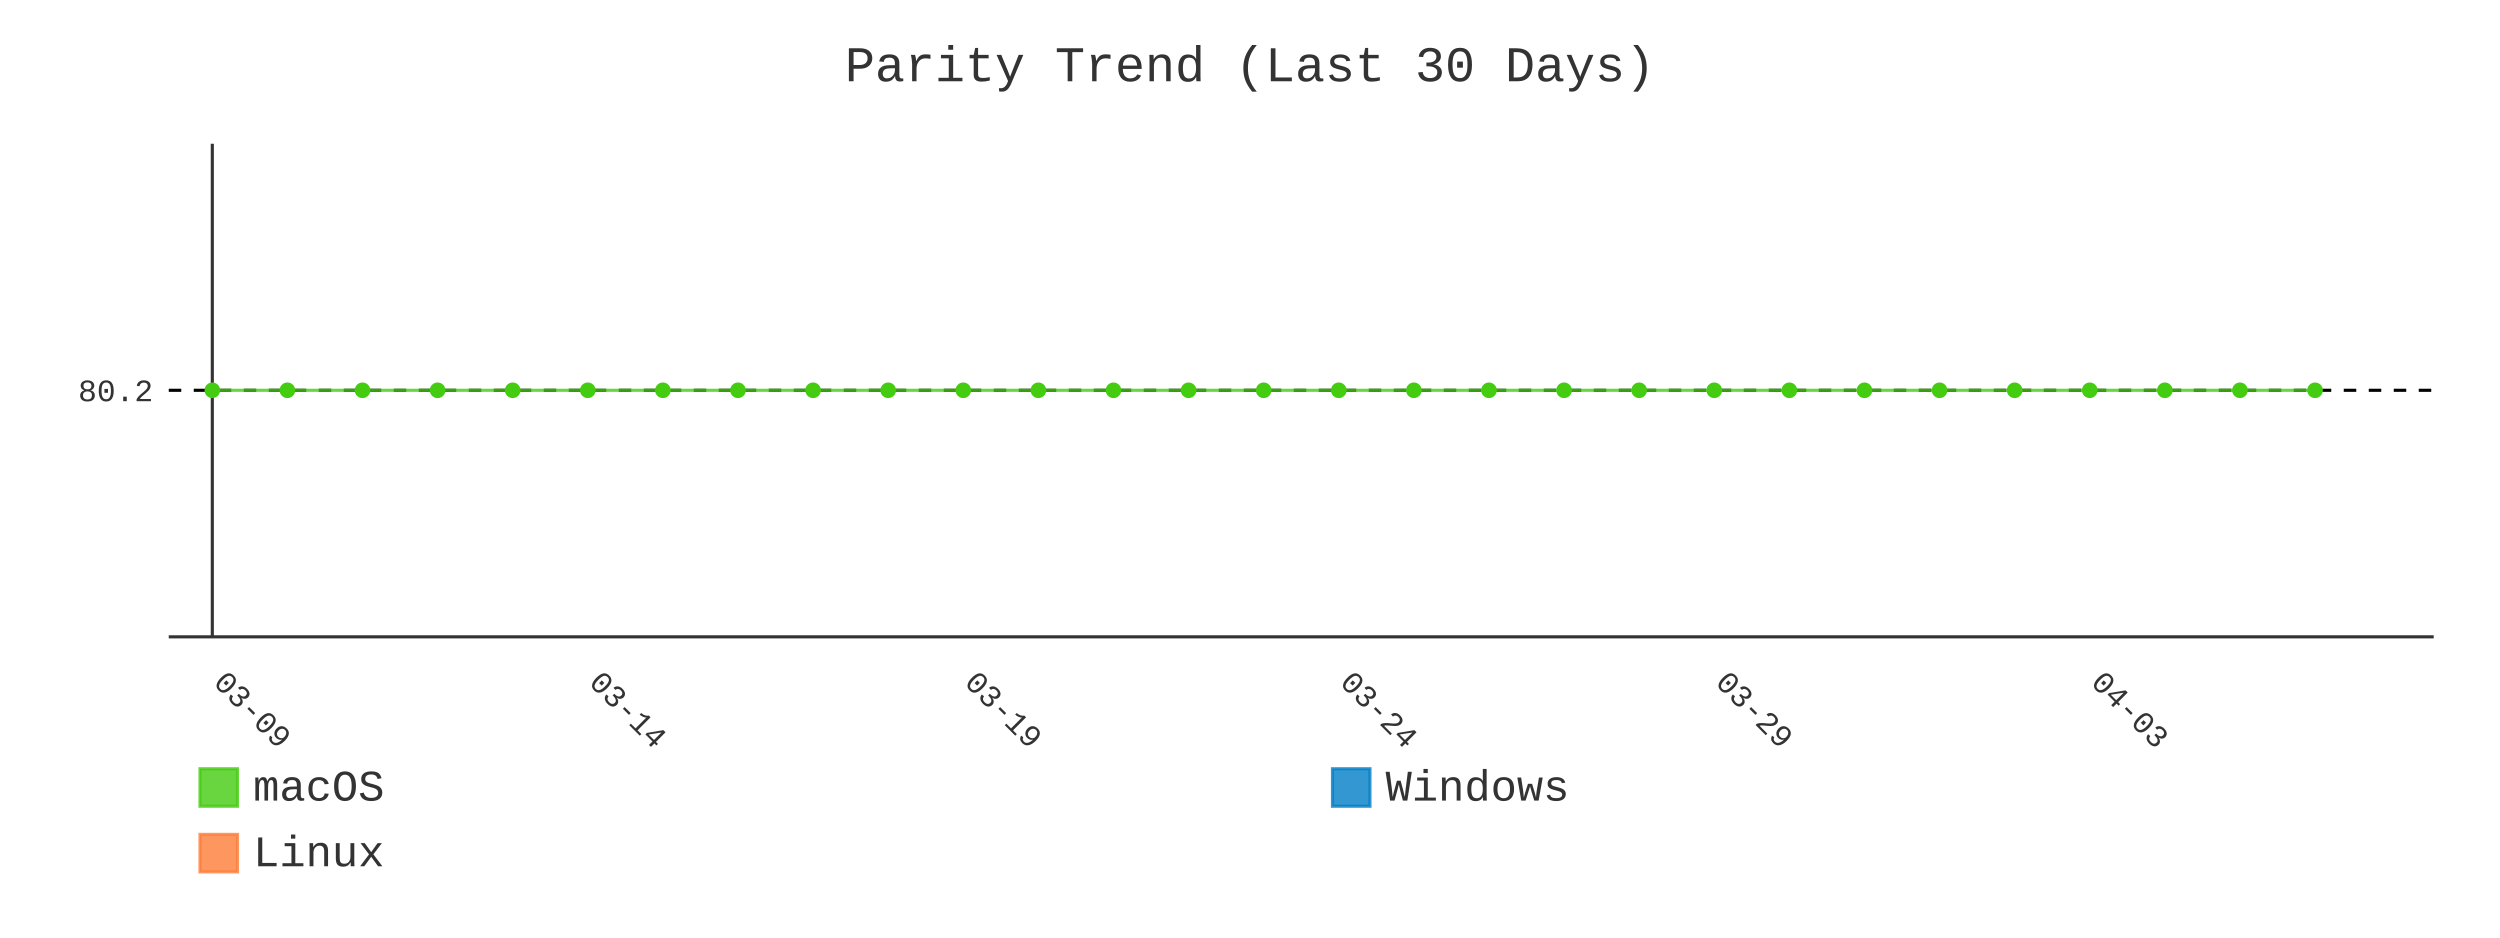
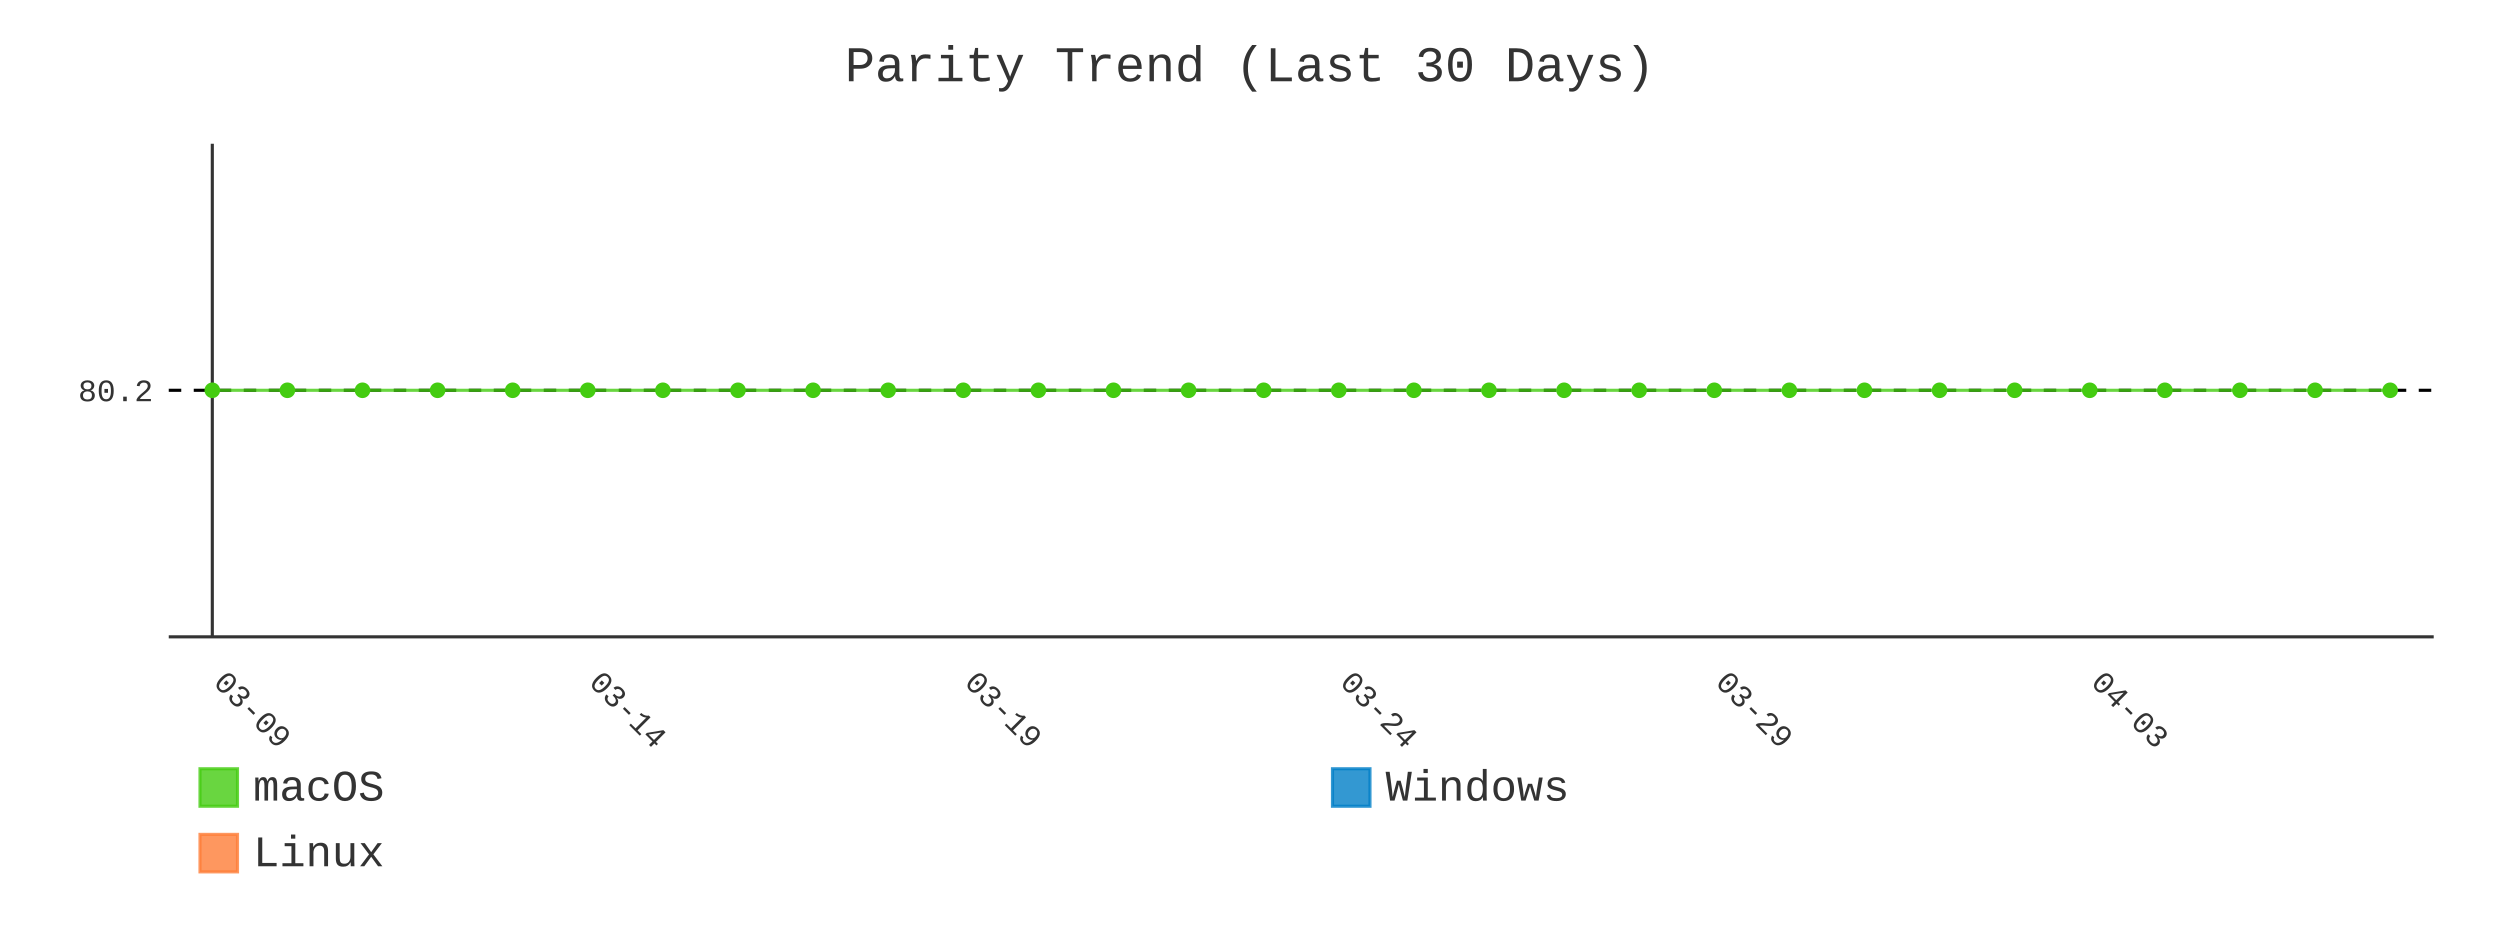
- <svg xmlns="http://www.w3.org/2000/svg" id="chart-41698b18-22e9-47d2-b10e-35ffbaac78f7" class="pygal-chart" viewBox="0 0 800 300">
+ <svg xmlns="http://www.w3.org/2000/svg" id="chart-d311076c-beb9-4a69-8aef-4daf5b9cb782" class="pygal-chart" viewBox="0 0 800 300">
  <defs>
-     <style type="text/css">#chart-41698b18-22e9-47d2-b10e-35ffbaac78f7{-webkit-user-select:none;-webkit-font-smoothing:antialiased;font-family:Consolas,"Liberation Mono",Menlo,Courier,monospace}#chart-41698b18-22e9-47d2-b10e-35ffbaac78f7 .title{font-family:Consolas,"Liberation Mono",Menlo,Courier,monospace;font-size:16px}#chart-41698b18-22e9-47d2-b10e-35ffbaac78f7 .legends .legend text{font-family:Consolas,"Liberation Mono",Menlo,Courier,monospace;font-size:14px}#chart-41698b18-22e9-47d2-b10e-35ffbaac78f7 .axis text{font-family:Consolas,"Liberation Mono",Menlo,Courier,monospace;font-size:10px}#chart-41698b18-22e9-47d2-b10e-35ffbaac78f7 .axis text.major{font-family:Consolas,"Liberation Mono",Menlo,Courier,monospace;font-size:10px}#chart-41698b18-22e9-47d2-b10e-35ffbaac78f7 .text-overlay text.value{font-family:Consolas,"Liberation Mono",Menlo,Courier,monospace;font-size:16px}#chart-41698b18-22e9-47d2-b10e-35ffbaac78f7 .text-overlay text.label{font-family:Consolas,"Liberation Mono",Menlo,Courier,monospace;font-size:10px}#chart-41698b18-22e9-47d2-b10e-35ffbaac78f7 .tooltip{font-family:Consolas,"Liberation Mono",Menlo,Courier,monospace;font-size:14px}#chart-41698b18-22e9-47d2-b10e-35ffbaac78f7 text.no_data{font-family:Consolas,"Liberation Mono",Menlo,Courier,monospace;font-size:64px}
- #chart-41698b18-22e9-47d2-b10e-35ffbaac78f7{background-color:transparent}#chart-41698b18-22e9-47d2-b10e-35ffbaac78f7 path,#chart-41698b18-22e9-47d2-b10e-35ffbaac78f7 line,#chart-41698b18-22e9-47d2-b10e-35ffbaac78f7 rect,#chart-41698b18-22e9-47d2-b10e-35ffbaac78f7 circle{-webkit-transition:400ms;-moz-transition:400ms;transition:400ms}#chart-41698b18-22e9-47d2-b10e-35ffbaac78f7 .graph &gt; .background{fill:transparent}#chart-41698b18-22e9-47d2-b10e-35ffbaac78f7 .plot &gt; .background{fill:transparent}#chart-41698b18-22e9-47d2-b10e-35ffbaac78f7 .graph{fill:#333}#chart-41698b18-22e9-47d2-b10e-35ffbaac78f7 text.no_data{fill:#333}#chart-41698b18-22e9-47d2-b10e-35ffbaac78f7 .title{fill:#333}#chart-41698b18-22e9-47d2-b10e-35ffbaac78f7 .legends .legend text{fill:#333}#chart-41698b18-22e9-47d2-b10e-35ffbaac78f7 .legends .legend:hover text{fill:#333}#chart-41698b18-22e9-47d2-b10e-35ffbaac78f7 .axis .line{stroke:#333}#chart-41698b18-22e9-47d2-b10e-35ffbaac78f7 .axis .guide.line{stroke:#666}#chart-41698b18-22e9-47d2-b10e-35ffbaac78f7 .axis .major.line{stroke:#333}#chart-41698b18-22e9-47d2-b10e-35ffbaac78f7 .axis text.major{fill:#333}#chart-41698b18-22e9-47d2-b10e-35ffbaac78f7 .axis.y .guides:hover .guide.line,#chart-41698b18-22e9-47d2-b10e-35ffbaac78f7 .line-graph .axis.x .guides:hover .guide.line,#chart-41698b18-22e9-47d2-b10e-35ffbaac78f7 .stackedline-graph .axis.x .guides:hover .guide.line,#chart-41698b18-22e9-47d2-b10e-35ffbaac78f7 .xy-graph .axis.x .guides:hover .guide.line{stroke:#333}#chart-41698b18-22e9-47d2-b10e-35ffbaac78f7 .axis .guides:hover text{fill:#333}#chart-41698b18-22e9-47d2-b10e-35ffbaac78f7 .reactive{fill-opacity:.8;stroke-opacity:.8;stroke-width:1}#chart-41698b18-22e9-47d2-b10e-35ffbaac78f7 .ci{stroke:#333}#chart-41698b18-22e9-47d2-b10e-35ffbaac78f7 .reactive.active,#chart-41698b18-22e9-47d2-b10e-35ffbaac78f7 .active .reactive{fill-opacity:.9;stroke-opacity:.9;stroke-width:4}#chart-41698b18-22e9-47d2-b10e-35ffbaac78f7 .ci .reactive.active{stroke-width:1.5}#chart-41698b18-22e9-47d2-b10e-35ffbaac78f7 .series text{fill:#333}#chart-41698b18-22e9-47d2-b10e-35ffbaac78f7 .tooltip rect{fill:transparent;stroke:#333;-webkit-transition:opacity 400ms;-moz-transition:opacity 400ms;transition:opacity 400ms}#chart-41698b18-22e9-47d2-b10e-35ffbaac78f7 .tooltip .label{fill:#333}#chart-41698b18-22e9-47d2-b10e-35ffbaac78f7 .tooltip .label{fill:#333}#chart-41698b18-22e9-47d2-b10e-35ffbaac78f7 .tooltip .legend{font-size:.8em;fill:#666}#chart-41698b18-22e9-47d2-b10e-35ffbaac78f7 .tooltip .x_label{font-size:.6em;fill:#333}#chart-41698b18-22e9-47d2-b10e-35ffbaac78f7 .tooltip .xlink{font-size:.5em;text-decoration:underline}#chart-41698b18-22e9-47d2-b10e-35ffbaac78f7 .tooltip .value{font-size:1.5em}#chart-41698b18-22e9-47d2-b10e-35ffbaac78f7 .bound{font-size:.5em}#chart-41698b18-22e9-47d2-b10e-35ffbaac78f7 .max-value{font-size:.75em;fill:#666}#chart-41698b18-22e9-47d2-b10e-35ffbaac78f7 .map-element{fill:transparent;stroke:#666 !important}#chart-41698b18-22e9-47d2-b10e-35ffbaac78f7 .map-element .reactive{fill-opacity:inherit;stroke-opacity:inherit}#chart-41698b18-22e9-47d2-b10e-35ffbaac78f7 .color-0,#chart-41698b18-22e9-47d2-b10e-35ffbaac78f7 .color-0 a:visited{stroke:#4c1;fill:#4c1}#chart-41698b18-22e9-47d2-b10e-35ffbaac78f7 .color-1,#chart-41698b18-22e9-47d2-b10e-35ffbaac78f7 .color-1 a:visited{stroke:#007ec6;fill:#007ec6}#chart-41698b18-22e9-47d2-b10e-35ffbaac78f7 .color-2,#chart-41698b18-22e9-47d2-b10e-35ffbaac78f7 .color-2 a:visited{stroke:#fe7d37;fill:#fe7d37}#chart-41698b18-22e9-47d2-b10e-35ffbaac78f7 .text-overlay .color-0 text{fill:black}#chart-41698b18-22e9-47d2-b10e-35ffbaac78f7 .text-overlay .color-1 text{fill:black}#chart-41698b18-22e9-47d2-b10e-35ffbaac78f7 .text-overlay .color-2 text{fill:black}#chart-41698b18-22e9-47d2-b10e-35ffbaac78f7 .series{stroke-width:2}#chart-41698b18-22e9-47d2-b10e-35ffbaac78f7 .series.serie-0{stroke-width:2}#chart-41698b18-22e9-47d2-b10e-35ffbaac78f7 .series.serie-1{stroke-width:2}#chart-41698b18-22e9-47d2-b10e-35ffbaac78f7 .series.serie-2{stroke-width:2}
- #chart-41698b18-22e9-47d2-b10e-35ffbaac78f7 text.no_data{text-anchor:middle}#chart-41698b18-22e9-47d2-b10e-35ffbaac78f7 .guide.line{fill:none}#chart-41698b18-22e9-47d2-b10e-35ffbaac78f7 .centered{text-anchor:middle}#chart-41698b18-22e9-47d2-b10e-35ffbaac78f7 .title{text-anchor:middle}#chart-41698b18-22e9-47d2-b10e-35ffbaac78f7 .legends .legend text{fill-opacity:1}#chart-41698b18-22e9-47d2-b10e-35ffbaac78f7 .axis.x text{text-anchor:middle}#chart-41698b18-22e9-47d2-b10e-35ffbaac78f7 .axis.x:not(.web) text[transform]{text-anchor:start}#chart-41698b18-22e9-47d2-b10e-35ffbaac78f7 .axis.x:not(.web) text[transform].backwards{text-anchor:end}#chart-41698b18-22e9-47d2-b10e-35ffbaac78f7 .axis.y text{text-anchor:end}#chart-41698b18-22e9-47d2-b10e-35ffbaac78f7 .axis.y text[transform].backwards{text-anchor:start}#chart-41698b18-22e9-47d2-b10e-35ffbaac78f7 .axis.y2 text{text-anchor:start}#chart-41698b18-22e9-47d2-b10e-35ffbaac78f7 .axis.y2 text[transform].backwards{text-anchor:end}#chart-41698b18-22e9-47d2-b10e-35ffbaac78f7 .axis .guide.line{stroke-dasharray:4,4;stroke:black}#chart-41698b18-22e9-47d2-b10e-35ffbaac78f7 .axis .major.guide.line{stroke-dasharray:6,6;stroke:black}#chart-41698b18-22e9-47d2-b10e-35ffbaac78f7 .horizontal .axis.y .guide.line,#chart-41698b18-22e9-47d2-b10e-35ffbaac78f7 .horizontal .axis.y2 .guide.line,#chart-41698b18-22e9-47d2-b10e-35ffbaac78f7 .vertical .axis.x .guide.line{opacity:0}#chart-41698b18-22e9-47d2-b10e-35ffbaac78f7 .horizontal .axis.always_show .guide.line,#chart-41698b18-22e9-47d2-b10e-35ffbaac78f7 .vertical .axis.always_show .guide.line{opacity:1 !important}#chart-41698b18-22e9-47d2-b10e-35ffbaac78f7 .axis.y .guides:hover .guide.line,#chart-41698b18-22e9-47d2-b10e-35ffbaac78f7 .axis.y2 .guides:hover .guide.line,#chart-41698b18-22e9-47d2-b10e-35ffbaac78f7 .axis.x .guides:hover .guide.line{opacity:1}#chart-41698b18-22e9-47d2-b10e-35ffbaac78f7 .axis .guides:hover text{opacity:1}#chart-41698b18-22e9-47d2-b10e-35ffbaac78f7 .nofill{fill:none}#chart-41698b18-22e9-47d2-b10e-35ffbaac78f7 .subtle-fill{fill-opacity:.2}#chart-41698b18-22e9-47d2-b10e-35ffbaac78f7 .dot{stroke-width:1px;fill-opacity:1;stroke-opacity:1}#chart-41698b18-22e9-47d2-b10e-35ffbaac78f7 .dot.active{stroke-width:5px}#chart-41698b18-22e9-47d2-b10e-35ffbaac78f7 .dot.negative{fill:transparent}#chart-41698b18-22e9-47d2-b10e-35ffbaac78f7 text,#chart-41698b18-22e9-47d2-b10e-35ffbaac78f7 tspan{stroke:none !important}#chart-41698b18-22e9-47d2-b10e-35ffbaac78f7 .series text.active{opacity:1}#chart-41698b18-22e9-47d2-b10e-35ffbaac78f7 .tooltip rect{fill-opacity:.95;stroke-width:.5}#chart-41698b18-22e9-47d2-b10e-35ffbaac78f7 .tooltip text{fill-opacity:1}#chart-41698b18-22e9-47d2-b10e-35ffbaac78f7 .showable{visibility:hidden}#chart-41698b18-22e9-47d2-b10e-35ffbaac78f7 .showable.shown{visibility:visible}#chart-41698b18-22e9-47d2-b10e-35ffbaac78f7 .gauge-background{fill:rgba(229,229,229,1);stroke:none}#chart-41698b18-22e9-47d2-b10e-35ffbaac78f7 .bg-lines{stroke:transparent;stroke-width:2px}</style>
+     <style type="text/css">#chart-d311076c-beb9-4a69-8aef-4daf5b9cb782{-webkit-user-select:none;-webkit-font-smoothing:antialiased;font-family:Consolas,"Liberation Mono",Menlo,Courier,monospace}#chart-d311076c-beb9-4a69-8aef-4daf5b9cb782 .title{font-family:Consolas,"Liberation Mono",Menlo,Courier,monospace;font-size:16px}#chart-d311076c-beb9-4a69-8aef-4daf5b9cb782 .legends .legend text{font-family:Consolas,"Liberation Mono",Menlo,Courier,monospace;font-size:14px}#chart-d311076c-beb9-4a69-8aef-4daf5b9cb782 .axis text{font-family:Consolas,"Liberation Mono",Menlo,Courier,monospace;font-size:10px}#chart-d311076c-beb9-4a69-8aef-4daf5b9cb782 .axis text.major{font-family:Consolas,"Liberation Mono",Menlo,Courier,monospace;font-size:10px}#chart-d311076c-beb9-4a69-8aef-4daf5b9cb782 .text-overlay text.value{font-family:Consolas,"Liberation Mono",Menlo,Courier,monospace;font-size:16px}#chart-d311076c-beb9-4a69-8aef-4daf5b9cb782 .text-overlay text.label{font-family:Consolas,"Liberation Mono",Menlo,Courier,monospace;font-size:10px}#chart-d311076c-beb9-4a69-8aef-4daf5b9cb782 .tooltip{font-family:Consolas,"Liberation Mono",Menlo,Courier,monospace;font-size:14px}#chart-d311076c-beb9-4a69-8aef-4daf5b9cb782 text.no_data{font-family:Consolas,"Liberation Mono",Menlo,Courier,monospace;font-size:64px}
+ #chart-d311076c-beb9-4a69-8aef-4daf5b9cb782{background-color:transparent}#chart-d311076c-beb9-4a69-8aef-4daf5b9cb782 path,#chart-d311076c-beb9-4a69-8aef-4daf5b9cb782 line,#chart-d311076c-beb9-4a69-8aef-4daf5b9cb782 rect,#chart-d311076c-beb9-4a69-8aef-4daf5b9cb782 circle{-webkit-transition:400ms;-moz-transition:400ms;transition:400ms}#chart-d311076c-beb9-4a69-8aef-4daf5b9cb782 .graph &gt; .background{fill:transparent}#chart-d311076c-beb9-4a69-8aef-4daf5b9cb782 .plot &gt; .background{fill:transparent}#chart-d311076c-beb9-4a69-8aef-4daf5b9cb782 .graph{fill:#333}#chart-d311076c-beb9-4a69-8aef-4daf5b9cb782 text.no_data{fill:#333}#chart-d311076c-beb9-4a69-8aef-4daf5b9cb782 .title{fill:#333}#chart-d311076c-beb9-4a69-8aef-4daf5b9cb782 .legends .legend text{fill:#333}#chart-d311076c-beb9-4a69-8aef-4daf5b9cb782 .legends .legend:hover text{fill:#333}#chart-d311076c-beb9-4a69-8aef-4daf5b9cb782 .axis .line{stroke:#333}#chart-d311076c-beb9-4a69-8aef-4daf5b9cb782 .axis .guide.line{stroke:#666}#chart-d311076c-beb9-4a69-8aef-4daf5b9cb782 .axis .major.line{stroke:#333}#chart-d311076c-beb9-4a69-8aef-4daf5b9cb782 .axis text.major{fill:#333}#chart-d311076c-beb9-4a69-8aef-4daf5b9cb782 .axis.y .guides:hover .guide.line,#chart-d311076c-beb9-4a69-8aef-4daf5b9cb782 .line-graph .axis.x .guides:hover .guide.line,#chart-d311076c-beb9-4a69-8aef-4daf5b9cb782 .stackedline-graph .axis.x .guides:hover .guide.line,#chart-d311076c-beb9-4a69-8aef-4daf5b9cb782 .xy-graph .axis.x .guides:hover .guide.line{stroke:#333}#chart-d311076c-beb9-4a69-8aef-4daf5b9cb782 .axis .guides:hover text{fill:#333}#chart-d311076c-beb9-4a69-8aef-4daf5b9cb782 .reactive{fill-opacity:.8;stroke-opacity:.8;stroke-width:1}#chart-d311076c-beb9-4a69-8aef-4daf5b9cb782 .ci{stroke:#333}#chart-d311076c-beb9-4a69-8aef-4daf5b9cb782 .reactive.active,#chart-d311076c-beb9-4a69-8aef-4daf5b9cb782 .active .reactive{fill-opacity:.9;stroke-opacity:.9;stroke-width:4}#chart-d311076c-beb9-4a69-8aef-4daf5b9cb782 .ci .reactive.active{stroke-width:1.5}#chart-d311076c-beb9-4a69-8aef-4daf5b9cb782 .series text{fill:#333}#chart-d311076c-beb9-4a69-8aef-4daf5b9cb782 .tooltip rect{fill:transparent;stroke:#333;-webkit-transition:opacity 400ms;-moz-transition:opacity 400ms;transition:opacity 400ms}#chart-d311076c-beb9-4a69-8aef-4daf5b9cb782 .tooltip .label{fill:#333}#chart-d311076c-beb9-4a69-8aef-4daf5b9cb782 .tooltip .label{fill:#333}#chart-d311076c-beb9-4a69-8aef-4daf5b9cb782 .tooltip .legend{font-size:.8em;fill:#666}#chart-d311076c-beb9-4a69-8aef-4daf5b9cb782 .tooltip .x_label{font-size:.6em;fill:#333}#chart-d311076c-beb9-4a69-8aef-4daf5b9cb782 .tooltip .xlink{font-size:.5em;text-decoration:underline}#chart-d311076c-beb9-4a69-8aef-4daf5b9cb782 .tooltip .value{font-size:1.5em}#chart-d311076c-beb9-4a69-8aef-4daf5b9cb782 .bound{font-size:.5em}#chart-d311076c-beb9-4a69-8aef-4daf5b9cb782 .max-value{font-size:.75em;fill:#666}#chart-d311076c-beb9-4a69-8aef-4daf5b9cb782 .map-element{fill:transparent;stroke:#666 !important}#chart-d311076c-beb9-4a69-8aef-4daf5b9cb782 .map-element .reactive{fill-opacity:inherit;stroke-opacity:inherit}#chart-d311076c-beb9-4a69-8aef-4daf5b9cb782 .color-0,#chart-d311076c-beb9-4a69-8aef-4daf5b9cb782 .color-0 a:visited{stroke:#4c1;fill:#4c1}#chart-d311076c-beb9-4a69-8aef-4daf5b9cb782 .color-1,#chart-d311076c-beb9-4a69-8aef-4daf5b9cb782 .color-1 a:visited{stroke:#007ec6;fill:#007ec6}#chart-d311076c-beb9-4a69-8aef-4daf5b9cb782 .color-2,#chart-d311076c-beb9-4a69-8aef-4daf5b9cb782 .color-2 a:visited{stroke:#fe7d37;fill:#fe7d37}#chart-d311076c-beb9-4a69-8aef-4daf5b9cb782 .text-overlay .color-0 text{fill:black}#chart-d311076c-beb9-4a69-8aef-4daf5b9cb782 .text-overlay .color-1 text{fill:black}#chart-d311076c-beb9-4a69-8aef-4daf5b9cb782 .text-overlay .color-2 text{fill:black}#chart-d311076c-beb9-4a69-8aef-4daf5b9cb782 .series{stroke-width:2}#chart-d311076c-beb9-4a69-8aef-4daf5b9cb782 .series.serie-0{stroke-width:2}#chart-d311076c-beb9-4a69-8aef-4daf5b9cb782 .series.serie-1{stroke-width:2}#chart-d311076c-beb9-4a69-8aef-4daf5b9cb782 .series.serie-2{stroke-width:2}
+ #chart-d311076c-beb9-4a69-8aef-4daf5b9cb782 text.no_data{text-anchor:middle}#chart-d311076c-beb9-4a69-8aef-4daf5b9cb782 .guide.line{fill:none}#chart-d311076c-beb9-4a69-8aef-4daf5b9cb782 .centered{text-anchor:middle}#chart-d311076c-beb9-4a69-8aef-4daf5b9cb782 .title{text-anchor:middle}#chart-d311076c-beb9-4a69-8aef-4daf5b9cb782 .legends .legend text{fill-opacity:1}#chart-d311076c-beb9-4a69-8aef-4daf5b9cb782 .axis.x text{text-anchor:middle}#chart-d311076c-beb9-4a69-8aef-4daf5b9cb782 .axis.x:not(.web) text[transform]{text-anchor:start}#chart-d311076c-beb9-4a69-8aef-4daf5b9cb782 .axis.x:not(.web) text[transform].backwards{text-anchor:end}#chart-d311076c-beb9-4a69-8aef-4daf5b9cb782 .axis.y text{text-anchor:end}#chart-d311076c-beb9-4a69-8aef-4daf5b9cb782 .axis.y text[transform].backwards{text-anchor:start}#chart-d311076c-beb9-4a69-8aef-4daf5b9cb782 .axis.y2 text{text-anchor:start}#chart-d311076c-beb9-4a69-8aef-4daf5b9cb782 .axis.y2 text[transform].backwards{text-anchor:end}#chart-d311076c-beb9-4a69-8aef-4daf5b9cb782 .axis .guide.line{stroke-dasharray:4,4;stroke:black}#chart-d311076c-beb9-4a69-8aef-4daf5b9cb782 .axis .major.guide.line{stroke-dasharray:6,6;stroke:black}#chart-d311076c-beb9-4a69-8aef-4daf5b9cb782 .horizontal .axis.y .guide.line,#chart-d311076c-beb9-4a69-8aef-4daf5b9cb782 .horizontal .axis.y2 .guide.line,#chart-d311076c-beb9-4a69-8aef-4daf5b9cb782 .vertical .axis.x .guide.line{opacity:0}#chart-d311076c-beb9-4a69-8aef-4daf5b9cb782 .horizontal .axis.always_show .guide.line,#chart-d311076c-beb9-4a69-8aef-4daf5b9cb782 .vertical .axis.always_show .guide.line{opacity:1 !important}#chart-d311076c-beb9-4a69-8aef-4daf5b9cb782 .axis.y .guides:hover .guide.line,#chart-d311076c-beb9-4a69-8aef-4daf5b9cb782 .axis.y2 .guides:hover .guide.line,#chart-d311076c-beb9-4a69-8aef-4daf5b9cb782 .axis.x .guides:hover .guide.line{opacity:1}#chart-d311076c-beb9-4a69-8aef-4daf5b9cb782 .axis .guides:hover text{opacity:1}#chart-d311076c-beb9-4a69-8aef-4daf5b9cb782 .nofill{fill:none}#chart-d311076c-beb9-4a69-8aef-4daf5b9cb782 .subtle-fill{fill-opacity:.2}#chart-d311076c-beb9-4a69-8aef-4daf5b9cb782 .dot{stroke-width:1px;fill-opacity:1;stroke-opacity:1}#chart-d311076c-beb9-4a69-8aef-4daf5b9cb782 .dot.active{stroke-width:5px}#chart-d311076c-beb9-4a69-8aef-4daf5b9cb782 .dot.negative{fill:transparent}#chart-d311076c-beb9-4a69-8aef-4daf5b9cb782 text,#chart-d311076c-beb9-4a69-8aef-4daf5b9cb782 tspan{stroke:none !important}#chart-d311076c-beb9-4a69-8aef-4daf5b9cb782 .series text.active{opacity:1}#chart-d311076c-beb9-4a69-8aef-4daf5b9cb782 .tooltip rect{fill-opacity:.95;stroke-width:.5}#chart-d311076c-beb9-4a69-8aef-4daf5b9cb782 .tooltip text{fill-opacity:1}#chart-d311076c-beb9-4a69-8aef-4daf5b9cb782 .showable{visibility:hidden}#chart-d311076c-beb9-4a69-8aef-4daf5b9cb782 .showable.shown{visibility:visible}#chart-d311076c-beb9-4a69-8aef-4daf5b9cb782 .gauge-background{fill:rgba(229,229,229,1);stroke:none}#chart-d311076c-beb9-4a69-8aef-4daf5b9cb782 .bg-lines{stroke:transparent;stroke-width:2px}</style>
  </defs>
  <g class="graph line-graph vertical">
    <rect x="0" y="0" width="800" height="300" class="background" />
    <g transform="translate(54, 46)" class="plot">
      <rect x="0" y="0" width="724.787" height="157.787" class="background" />
      <g class="axis y always_show">
        <path d="M0 157.787 h724.787" class="line" />
        <g class="guides">
          <path d="M0 78.893 h724.787" class="guide line" />
          <text x="-5" y="82.393" class="">80.2</text>
        </g>
      </g>
      <g class="axis x">
        <g class="guides">
          <path d="M13.938 0 v157.787" class="major line" />
          <text x="13.938" y="172.787" class="major" transform="rotate(45 13.93821 172.7868)">03-09</text>
        </g>
        <g class="guides">
          <path d="M134.095 0 v157.787" class="major guide line" />
          <text x="134.095" y="172.787" class="major" transform="rotate(45 134.0952 172.7868)">03-14</text>
        </g>
        <g class="guides">
          <path d="M254.252 0 v157.787" class="major guide line" />
          <text x="254.252" y="172.787" class="major" transform="rotate(45 254.2521 172.7868)">03-19</text>
        </g>
        <g class="guides">
          <path d="M374.409 0 v157.787" class="major guide line" />
          <text x="374.409" y="172.787" class="major" transform="rotate(45 374.4091 172.7868)">03-24</text>
        </g>
        <g class="guides">
          <path d="M494.566 0 v157.787" class="major guide line" />
          <text x="494.566" y="172.787" class="major" transform="rotate(45 494.5661 172.7868)">03-29</text>
        </g>
        <g class="guides">
          <path d="M614.723 0 v157.787" class="major guide line" />
          <text x="614.723" y="172.787" class="major" transform="rotate(45 614.723 172.7868)">04-03</text>
        </g>
      </g>
      <g class="series serie-0 color-0">
-         <path d="M13.938 78.893 L37.97 78.893 62.001 78.893 86.032 78.893 110.064 78.893 134.095 78.893 158.127 78.893 182.158 78.893 206.189 78.893 230.221 78.893 254.252 78.893 278.284 78.893 302.315 78.893 326.346 78.893 350.378 78.893 374.409 78.893 398.44 78.893 422.472 78.893 446.503 78.893 470.535 78.893 494.566 78.893 518.597 78.893 542.629 78.893 566.66 78.893 590.692 78.893 614.723 78.893 638.754 78.893 662.786 78.893 686.817 78.893" class="line reactive nofill" />
+         <path d="M13.938 78.893 L37.97 78.893 62.001 78.893 86.032 78.893 110.064 78.893 134.095 78.893 158.127 78.893 182.158 78.893 206.189 78.893 230.221 78.893 254.252 78.893 278.284 78.893 302.315 78.893 326.346 78.893 350.378 78.893 374.409 78.893 398.44 78.893 422.472 78.893 446.503 78.893 470.535 78.893 494.566 78.893 518.597 78.893 542.629 78.893 566.66 78.893 590.692 78.893 614.723 78.893 638.754 78.893 662.786 78.893 686.817 78.893 710.849 78.893" class="line reactive nofill" />
      </g>
      <g class="series serie-1 color-1" />
      <g class="series serie-2 color-2" />
    </g>
    <g class="titles">
      <text x="400.0" y="26" class="title plot_title">Parity Trend (Last 30 Days)</text>
    </g>
    <g transform="translate(54, 46)" class="plot overlay">
      <g class="series serie-0 color-0">
        <g class="dots">
          <circle cx="13.938" cy="78.893" r="2" class="dot reactive tooltip-trigger" />
        </g>
        <g class="dots">
          <circle cx="37.97" cy="78.893" r="2" class="dot reactive tooltip-trigger" />
        </g>
        <g class="dots">
          <circle cx="62.001" cy="78.893" r="2" class="dot reactive tooltip-trigger" />
        </g>
        <g class="dots">
          <circle cx="86.032" cy="78.893" r="2" class="dot reactive tooltip-trigger" />
        </g>
        <g class="dots">
          <circle cx="110.064" cy="78.893" r="2" class="dot reactive tooltip-trigger" />
        </g>
        <g class="dots">
          <circle cx="134.095" cy="78.893" r="2" class="dot reactive tooltip-trigger" />
        </g>
        <g class="dots">
          <circle cx="158.127" cy="78.893" r="2" class="dot reactive tooltip-trigger" />
        </g>
        <g class="dots">
          <circle cx="182.158" cy="78.893" r="2" class="dot reactive tooltip-trigger" />
        </g>
        <g class="dots">
          <circle cx="206.189" cy="78.893" r="2" class="dot reactive tooltip-trigger" />
        </g>
        <g class="dots">
          <circle cx="230.221" cy="78.893" r="2" class="dot reactive tooltip-trigger" />
        </g>
        <g class="dots">
          <circle cx="254.252" cy="78.893" r="2" class="dot reactive tooltip-trigger" />
        </g>
        <g class="dots">
          <circle cx="278.284" cy="78.893" r="2" class="dot reactive tooltip-trigger" />
        </g>
        <g class="dots">
          <circle cx="302.315" cy="78.893" r="2" class="dot reactive tooltip-trigger" />
        </g>
        <g class="dots">
          <circle cx="326.346" cy="78.893" r="2" class="dot reactive tooltip-trigger" />
        </g>
        <g class="dots">
          <circle cx="350.378" cy="78.893" r="2" class="dot reactive tooltip-trigger" />
        </g>
        <g class="dots">
          <circle cx="374.409" cy="78.893" r="2" class="dot reactive tooltip-trigger" />
        </g>
        <g class="dots">
          <circle cx="398.44" cy="78.893" r="2" class="dot reactive tooltip-trigger" />
        </g>
        <g class="dots">
          <circle cx="422.472" cy="78.893" r="2" class="dot reactive tooltip-trigger" />
        </g>
        <g class="dots">
          <circle cx="446.503" cy="78.893" r="2" class="dot reactive tooltip-trigger" />
        </g>
        <g class="dots">
          <circle cx="470.535" cy="78.893" r="2" class="dot reactive tooltip-trigger" />
        </g>
        <g class="dots">
          <circle cx="494.566" cy="78.893" r="2" class="dot reactive tooltip-trigger" />
        </g>
        <g class="dots">
          <circle cx="518.597" cy="78.893" r="2" class="dot reactive tooltip-trigger" />
        </g>
        <g class="dots">
          <circle cx="542.629" cy="78.893" r="2" class="dot reactive tooltip-trigger" />
        </g>
        <g class="dots">
          <circle cx="566.66" cy="78.893" r="2" class="dot reactive tooltip-trigger" />
        </g>
        <g class="dots">
          <circle cx="590.692" cy="78.893" r="2" class="dot reactive tooltip-trigger" />
        </g>
        <g class="dots">
          <circle cx="614.723" cy="78.893" r="2" class="dot reactive tooltip-trigger" />
        </g>
        <g class="dots">
          <circle cx="638.754" cy="78.893" r="2" class="dot reactive tooltip-trigger" />
        </g>
        <g class="dots">
          <circle cx="662.786" cy="78.893" r="2" class="dot reactive tooltip-trigger" />
        </g>
        <g class="dots">
          <circle cx="686.817" cy="78.893" r="2" class="dot reactive tooltip-trigger" />
        </g>
+         <g class="dots">
+           <circle cx="710.849" cy="78.893" r="2" class="dot reactive tooltip-trigger" />
+         </g>
      </g>
      <g class="series serie-1 color-1" />
      <g class="series serie-2 color-2" />
    </g>
    <g transform="translate(54, 46)" class="plot text-overlay">
      <g class="series serie-0 color-0" />
      <g class="series serie-1 color-1" />
      <g class="series serie-2 color-2" />
    </g>
    <g transform="translate(54, 46)" class="plot tooltip-overlay">
      <g transform="translate(0 0)" style="opacity: 0" class="tooltip">
        <rect rx="0" ry="0" width="0" height="0" class="tooltip-box" />
        <g class="text" />
      </g>
    </g>
    <g transform="translate(64, 245)" class="legends">
      <g id="activate-serie-0" class="legend reactive activate-serie">
        <rect x="0.0" y="1.0" width="12" height="12" class="color-0 reactive" />
        <text x="17.0" y="11.2">macOS</text>
      </g>
      <g id="activate-serie-1" class="legend reactive activate-serie">
        <rect x="362.393" y="1.0" width="12" height="12" class="color-1 reactive" />
        <text x="379.393" y="11.2">Windows</text>
      </g>
      <g id="activate-serie-2" class="legend reactive activate-serie">
        <rect x="0.0" y="22.0" width="12" height="12" class="color-2 reactive" />
        <text x="17.0" y="32.2">Linux</text>
      </g>
    </g>
  </g>
</svg>
